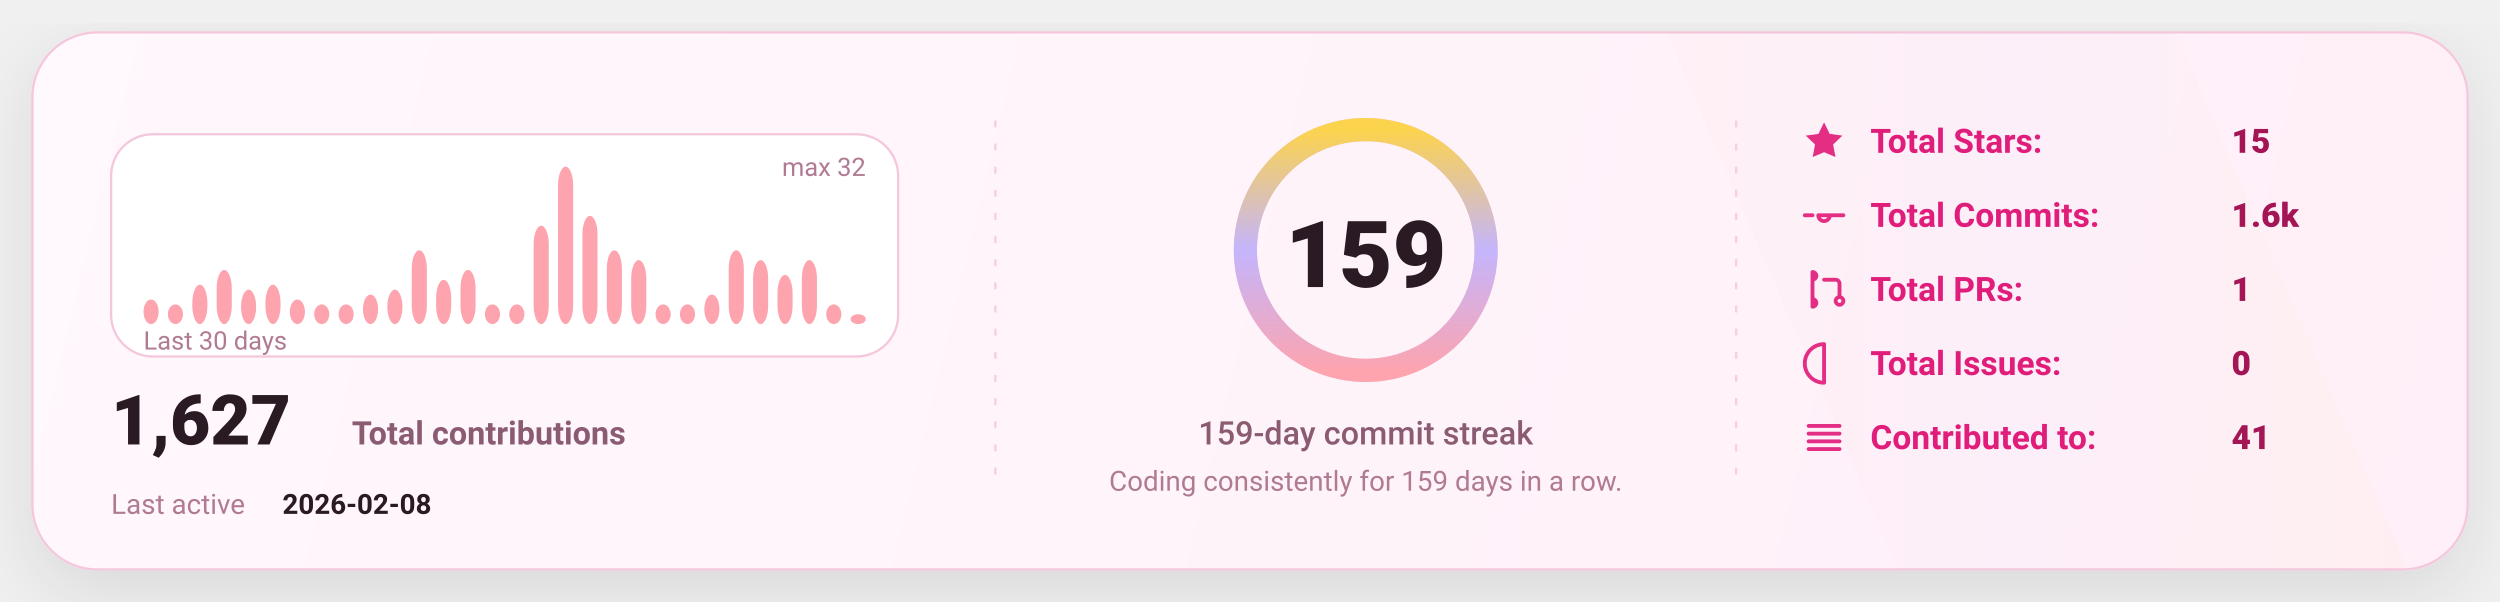
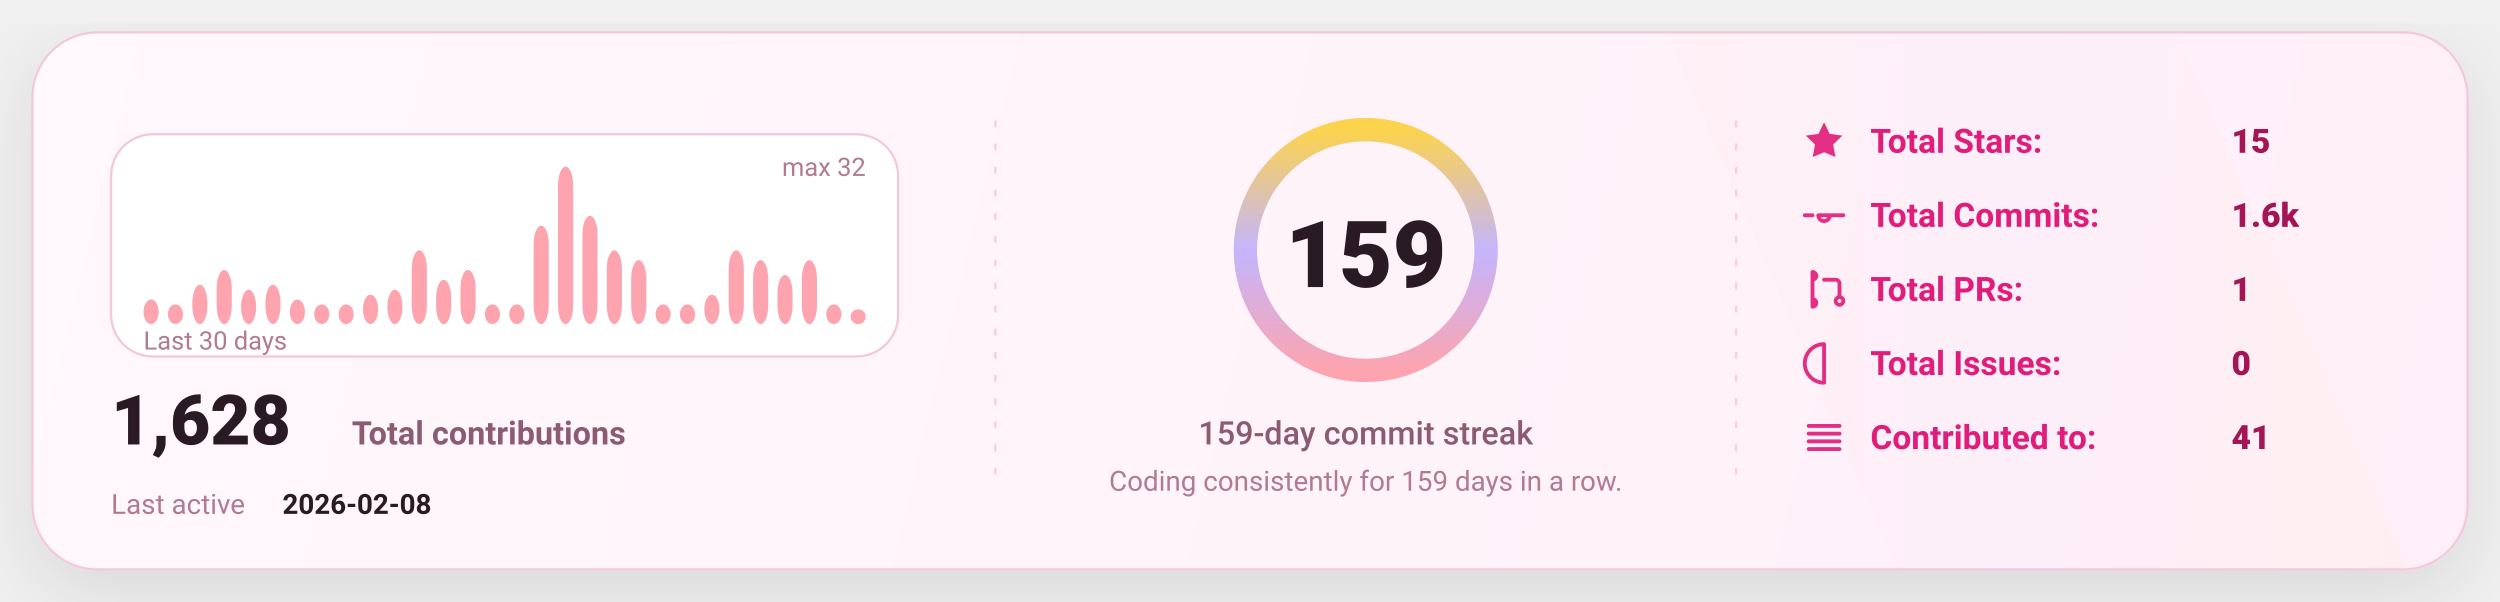
<svg xmlns="http://www.w3.org/2000/svg" width="1080" height="260" viewBox="0 0 1080 260" fill="none" role="img" aria-label="GitHub stats card">
  <defs>
    <linearGradient id="bg" x1="0" y1="0" x2="1080" y2="260" gradientUnits="userSpaceOnUse">
      <stop stop-color="#FFF8FC" />
      <stop offset="1" stop-color="#FFEFF8" />
    </linearGradient>
    <linearGradient id="accent" x1="0" y1="0" x2="1" y2="0">
      <stop offset="0" stop-color="#FDA4AF" />
      <stop offset="0.5" stop-color="#C4B5FD" />
      <stop offset="1" stop-color="#FCD34D" />
    </linearGradient>
    <linearGradient id="chartFill" x1="0" y1="0" x2="0" y2="1">
      <stop stop-color="#FDA4AF" stop-opacity="0.18" />
      <stop offset="1" stop-color="#FDA4AF" stop-opacity="0" />
    </linearGradient>
    <filter id="shadow" x="-20%" y="-20%" width="140%" height="140%">
      <feDropShadow dx="0" dy="10" stdDeviation="16" flood-color="#000000" flood-opacity="0.1" />
    </filter>
    <style>
      text { font-family: "Comic Sans MS","Trebuchet MS","Segoe UI",system-ui,-apple-system,Roboto,Helvetica,Arial,sans-serif; dominant-baseline: alphabetic; }
    </style>
  </defs>
  <rect x="14" y="14" width="1052" height="232" rx="28" fill="url(#bg)" stroke="#F4C7DD" stroke-width="1" filter="url(#shadow)" />
  <path d="M720 14     L940 14     L1040 246     L820 246 Z" fill="url(#accent)" opacity="0.04" />
  <line x1="430" y1="52" x2="430" y2="208" stroke="#F4C7DD" stroke-width="1" stroke-dasharray="3 7" opacity="0.85" />
  <line x1="430" y1="52" x2="430" y2="208" stroke="url(#accent)" stroke-width="1.4" stroke-dasharray="2 7" opacity="0.65" />
  <line x1="750" y1="52" x2="750" y2="208" stroke="#F4C7DD" stroke-width="1" stroke-dasharray="3 7" opacity="0.85" />
  <line x1="750" y1="52" x2="750" y2="208" stroke="url(#accent)" stroke-width="1.4" stroke-dasharray="2 7" opacity="0.65" />
  <g transform="translate(48,58)">
    <rect x="0" y="0" width="340" height="96" rx="18" fill="#FFFFFF" stroke="#F4C7DD" />
    <rect x="14.00" y="71.38" width="6.53" height="10.63" rx="8.00" fill="#FDA4AF" />
    <rect x="24.53" y="73.50" width="6.53" height="8.50" rx="8.00" fill="#FDA4AF" />
    <rect x="35.07" y="65.00" width="6.53" height="17.00" rx="8.00" fill="#FDA4AF" />
    <rect x="45.60" y="58.63" width="6.53" height="23.38" rx="8.00" fill="#FDA4AF" />
    <rect x="56.13" y="67.13" width="6.53" height="14.88" rx="8.00" fill="#FDA4AF" />
    <rect x="66.67" y="65.00" width="6.53" height="17.00" rx="8.00" fill="#FDA4AF" />
    <rect x="77.20" y="71.38" width="6.53" height="10.63" rx="8.00" fill="#FDA4AF" />
    <rect x="87.73" y="73.50" width="6.53" height="8.50" rx="8.00" fill="#FDA4AF" />
    <rect x="98.27" y="73.50" width="6.53" height="8.50" rx="8.00" fill="#FDA4AF" />
    <rect x="108.80" y="69.25" width="6.53" height="12.75" rx="8.00" fill="#FDA4AF" />
    <rect x="119.33" y="67.13" width="6.53" height="14.88" rx="8.00" fill="#FDA4AF" />
    <rect x="129.87" y="50.13" width="6.53" height="31.88" rx="8.00" fill="#FDA4AF" />
    <rect x="140.40" y="62.88" width="6.53" height="19.13" rx="8.00" fill="#FDA4AF" />
    <rect x="150.93" y="58.63" width="6.53" height="23.38" rx="8.00" fill="#FDA4AF" />
    <rect x="161.47" y="73.50" width="6.53" height="8.50" rx="8.00" fill="#FDA4AF" />
    <rect x="172.00" y="73.50" width="6.53" height="8.50" rx="8.00" fill="#FDA4AF" />
    <rect x="182.53" y="39.50" width="6.53" height="42.50" rx="8.00" fill="#FDA4AF" />
    <rect x="193.07" y="14.00" width="6.53" height="68.00" rx="8.00" fill="#FDA4AF" />
    <rect x="203.60" y="35.25" width="6.53" height="46.75" rx="8.00" fill="#FDA4AF" />
    <rect x="214.13" y="50.13" width="6.53" height="31.88" rx="8.00" fill="#FDA4AF" />
    <rect x="224.67" y="54.38" width="6.53" height="27.63" rx="8.00" fill="#FDA4AF" />
    <rect x="235.20" y="73.50" width="6.53" height="8.50" rx="8.00" fill="#FDA4AF" />
    <rect x="245.73" y="73.50" width="6.53" height="8.50" rx="8.00" fill="#FDA4AF" />
    <rect x="256.27" y="69.25" width="6.53" height="12.75" rx="8.00" fill="#FDA4AF" />
    <rect x="266.80" y="50.13" width="6.53" height="31.88" rx="8.00" fill="#FDA4AF" />
    <rect x="277.33" y="54.38" width="6.53" height="27.63" rx="8.00" fill="#FDA4AF" />
    <rect x="287.87" y="60.75" width="6.53" height="21.25" rx="8.00" fill="#FDA4AF" />
    <rect x="298.40" y="54.38" width="6.53" height="27.63" rx="8.00" fill="#FDA4AF" />
    <rect x="308.93" y="73.50" width="6.53" height="8.50" rx="8.00" fill="#FDA4AF" />
-     <rect x="319.47" y="77.75" width="6.53" height="4.25" rx="8.00" fill="#FDA4AF" />
+     <rect x="319.47" y="75.63" width="6.53" height="6.38" rx="8.00" fill="#FDA4AF" />
    <text x="14" y="93.00" fill="#B07A93" font-size="11">
      Last 30 days
    </text>
    <text x="326.00" y="18" text-anchor="end" fill="#B07A93" font-size="11">
      max 32
    </text>
    <g transform="translate(0,134)">
      <text x="0" y="0" fill="#2A1A23" font-size="30" font-weight="820">
-         1,627
+         1,628
      </text>
      <text x="104" y="0" fill="#8B5B72" font-size="14" font-weight="650">
        Total contributions
      </text>
      <text x="0" y="30" fill="#B07A93" font-size="12">
        Last active
      </text>
      <text x="74" y="30" fill="#2A1A23" font-size="12" font-weight="700">
        2026-02-08
      </text>
    </g>
  </g>
  <g>
    <circle cx="590" cy="108" r="52" stroke="#F4C7DD" stroke-width="10" />
    <circle cx="590" cy="108" r="52" stroke="url(#accent)" stroke-width="10" stroke-linecap="round" stroke-dasharray="326.73 326.73" transform="rotate(-90 590 108)" />
    <text x="590" y="124.00" text-anchor="middle" fill="#2A1A23" font-size="40" font-weight="900">
      159
    </text>
    <text x="590" y="192.00" text-anchor="middle" fill="#8B5B72" font-size="14" font-weight="450">
      159-day commit streak
    </text>
    <text x="590" y="212.00" text-anchor="middle" fill="#B07A93" font-size="12" font-weight="420">
      Coding consistently for 159 days in a row.
    </text>
  </g>
  <g transform="translate(778,66)">
    <g transform="translate(0,0)">
      <g transform="translate(0,-15)">
        <svg x="0" y="0" width="20" height="20" viewBox="0 0 24 24" fill="none">
          <path d="M12 2.2l2.9 6 6.6.9-4.8 4.6 1.2 6.5L12 17.7 6.1 20.2l1.2-6.5-4.8-4.6 6.6-.9L12 2.2z" fill="#E11D7B" opacity="0.92" />
        </svg>
      </g>
      <text x="30" y="0" fill="#E11D7B" font-size="14.5" font-weight="650">
            Total Stars:
          </text>
      <text x="186" y="0" fill="#A31555" font-size="14.5" font-weight="850">
            15
          </text>
    </g>
    <g transform="translate(0,32)">
      <g transform="translate(0,-15)">
        <svg x="0" y="0" width="20" height="20" viewBox="0 0 24 24" fill="none">
          <path d="M9 12a3 3 0 1 0 6 0Zm-7 0h4m8 0h8" stroke="#E11D7B" stroke-width="2" stroke-linecap="round" stroke-linejoin="round" opacity="0.92" />
        </svg>
      </g>
      <text x="30" y="0" fill="#E11D7B" font-size="14.5" font-weight="650">
            Total Commits:
          </text>
      <text x="186" y="0" fill="#A31555" font-size="14.5" font-weight="850">
            1.6k
          </text>
    </g>
    <g transform="translate(0,64)">
      <g transform="translate(0,-15)">
        <svg x="0" y="0" width="20" height="20" viewBox="0 0 24 24" fill="none">
          <path d="M6 4v16m0-13a2 2 0 1 0 0-4Zm0 14a2 2 0 1 0 0-4Zm6-14h6a2 2 0 0 1 2 2v7m0 0a2 2 0 1 0 0 4 2 2 0 0 0 0-4Z" stroke="#E11D7B" stroke-width="2" stroke-linecap="round" stroke-linejoin="round" opacity="0.92" />
        </svg>
      </g>
      <text x="30" y="0" fill="#E11D7B" font-size="14.5" font-weight="650">
            Total PRs:
          </text>
      <text x="186" y="0" fill="#A31555" font-size="14.5" font-weight="850">
            1
          </text>
    </g>
    <g transform="translate(0,96)">
      <g transform="translate(0,-15)">
        <svg x="0" y="0" width="20" height="20" viewBox="0 0 24 24" fill="none">
          <path d="M12 2a10 10 0 1 0 0 20Zm0 6v6m0 4h.01" stroke="#E11D7B" stroke-width="2" stroke-linecap="round" stroke-linejoin="round" opacity="0.92" />
        </svg>
      </g>
      <text x="30" y="0" fill="#E11D7B" font-size="14.5" font-weight="650">
            Total Issues:
          </text>
      <text x="186" y="0" fill="#A31555" font-size="14.5" font-weight="850">
            0
          </text>
    </g>
    <g transform="translate(0,128)">
      <g transform="translate(0,-15)">
        <svg x="0" y="0" width="20" height="20" viewBox="0 0 24 24" fill="none">
          <path d="M4 6h16M4 10h16M4 14h16M4 18h16" stroke="#E11D7B" stroke-width="2" stroke-linecap="round" stroke-linejoin="round" opacity="0.92" />
        </svg>
      </g>
      <text x="30" y="0" fill="#E11D7B" font-size="14.5" font-weight="650">
            Contributed to:
          </text>
      <text x="186" y="0" fill="#A31555" font-size="14.5" font-weight="850">
            41
          </text>
    </g>
  </g>
</svg>
